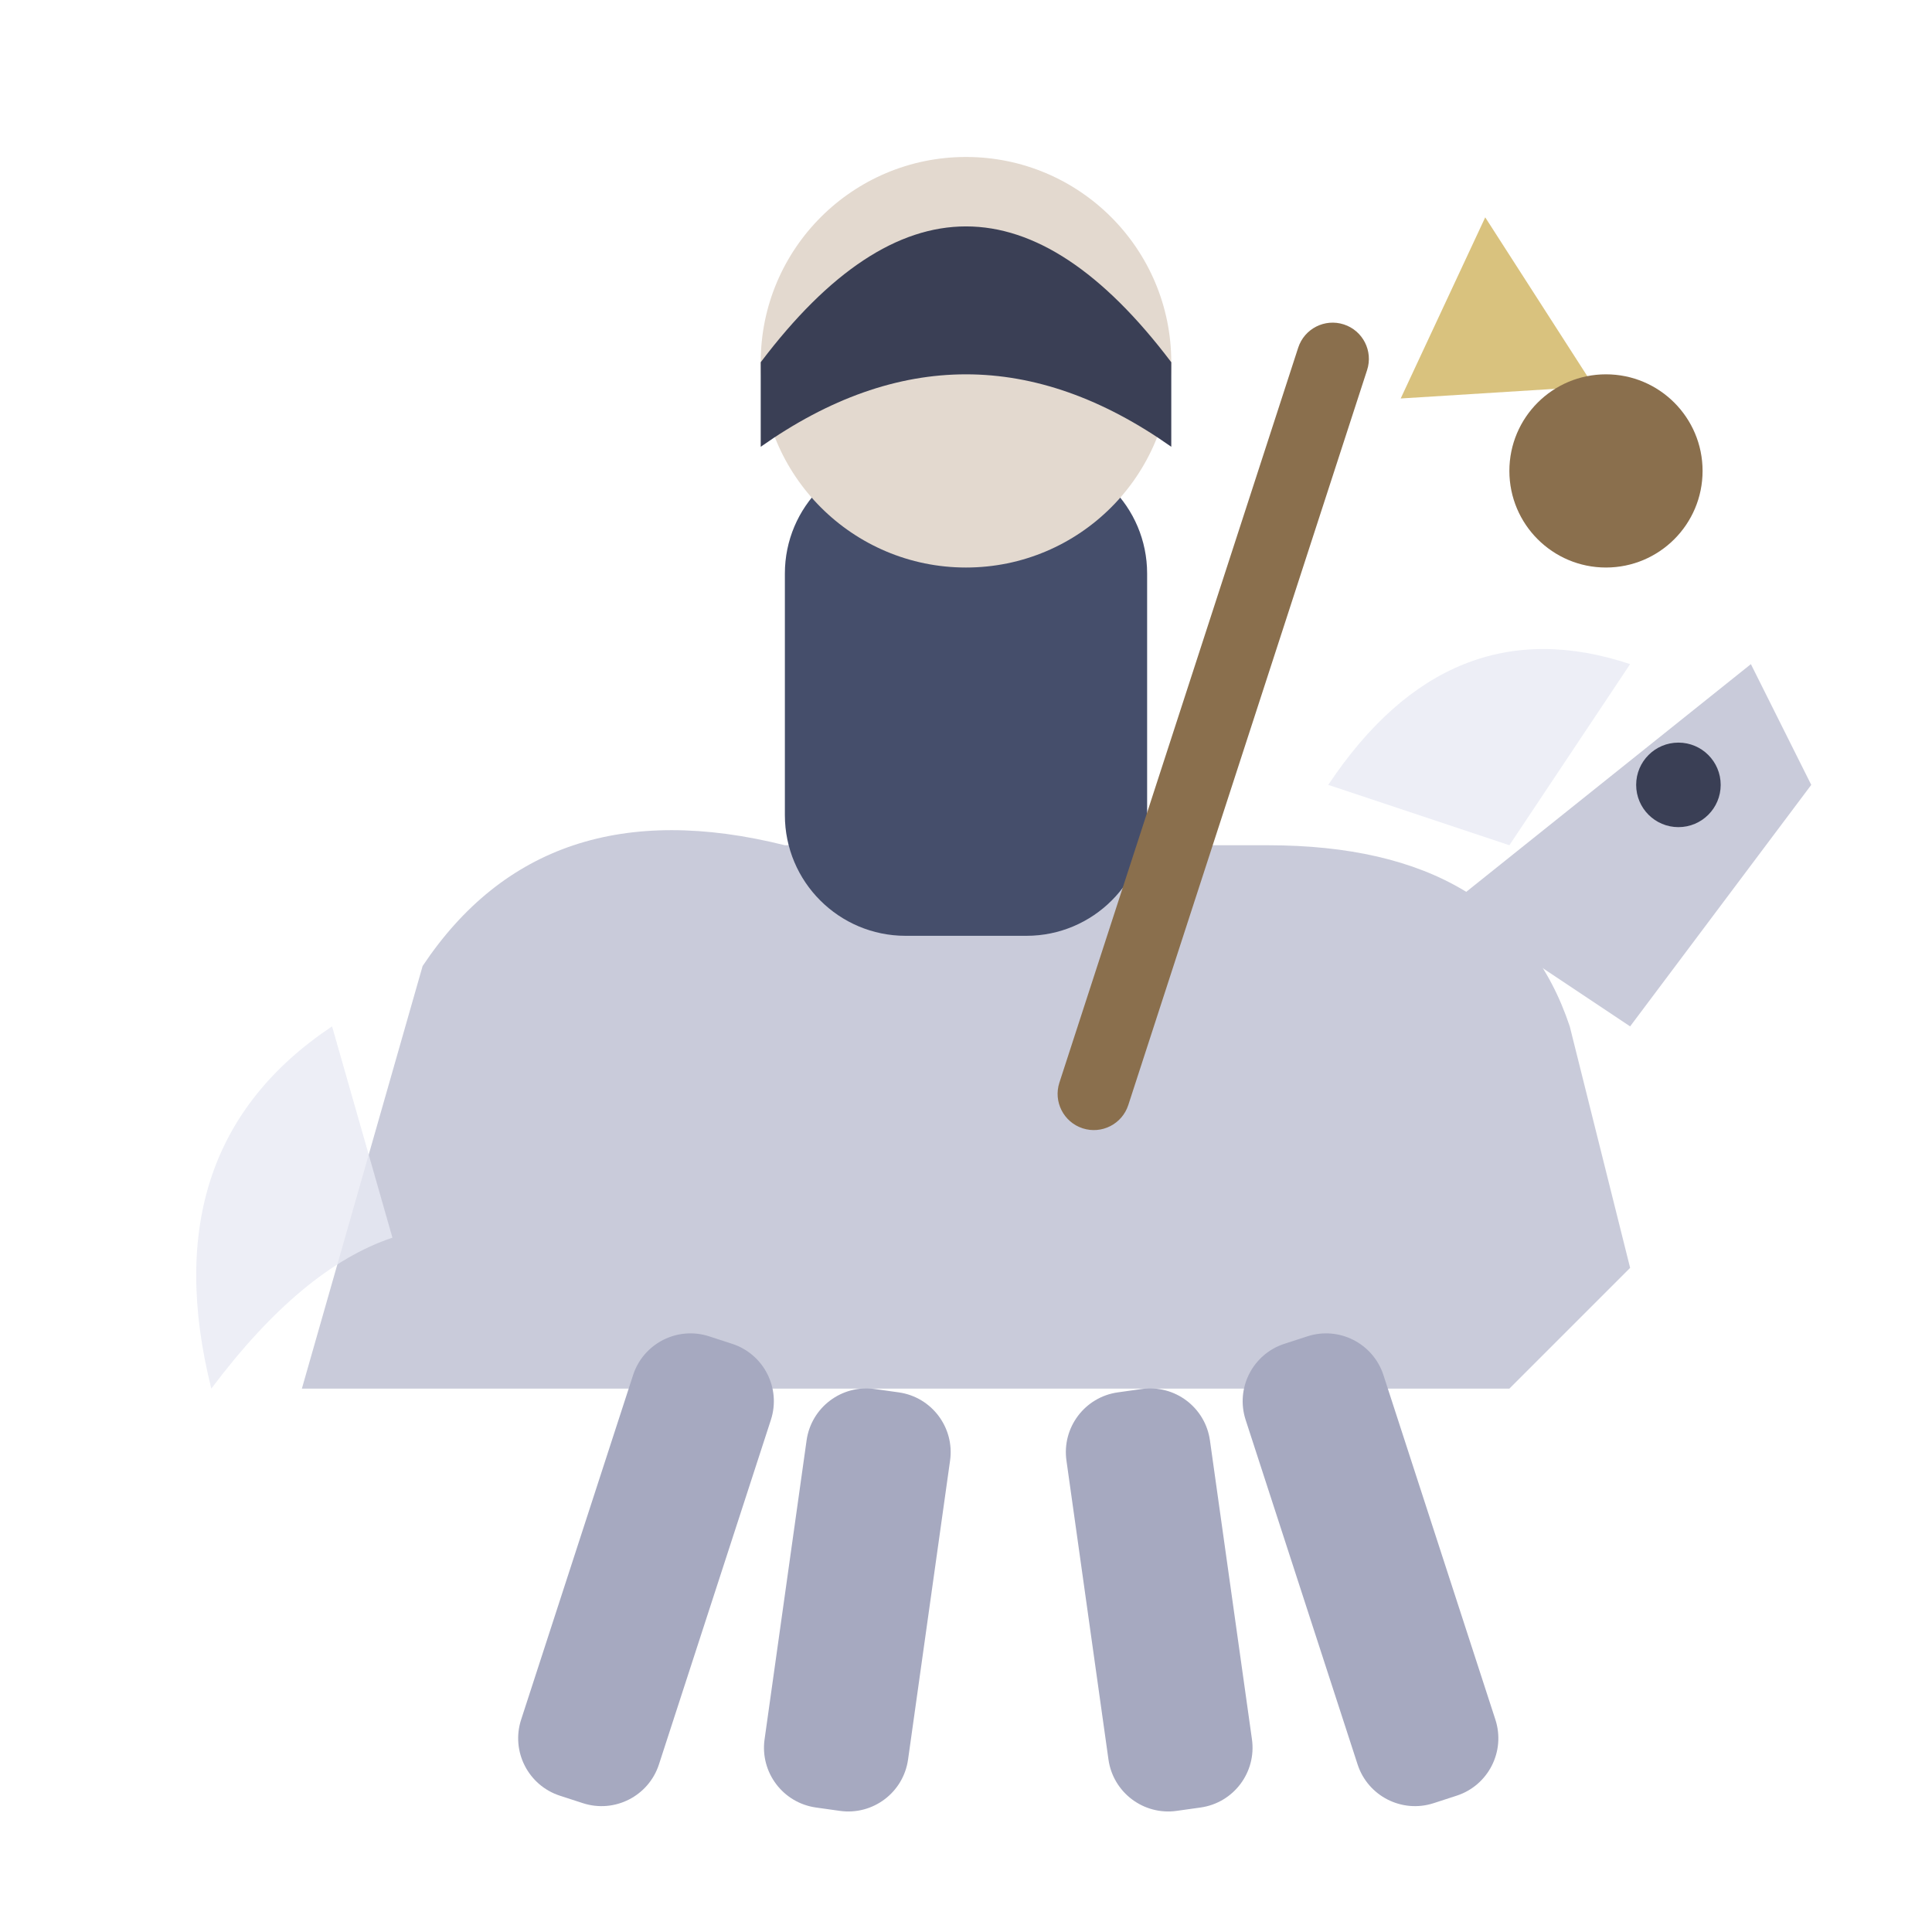
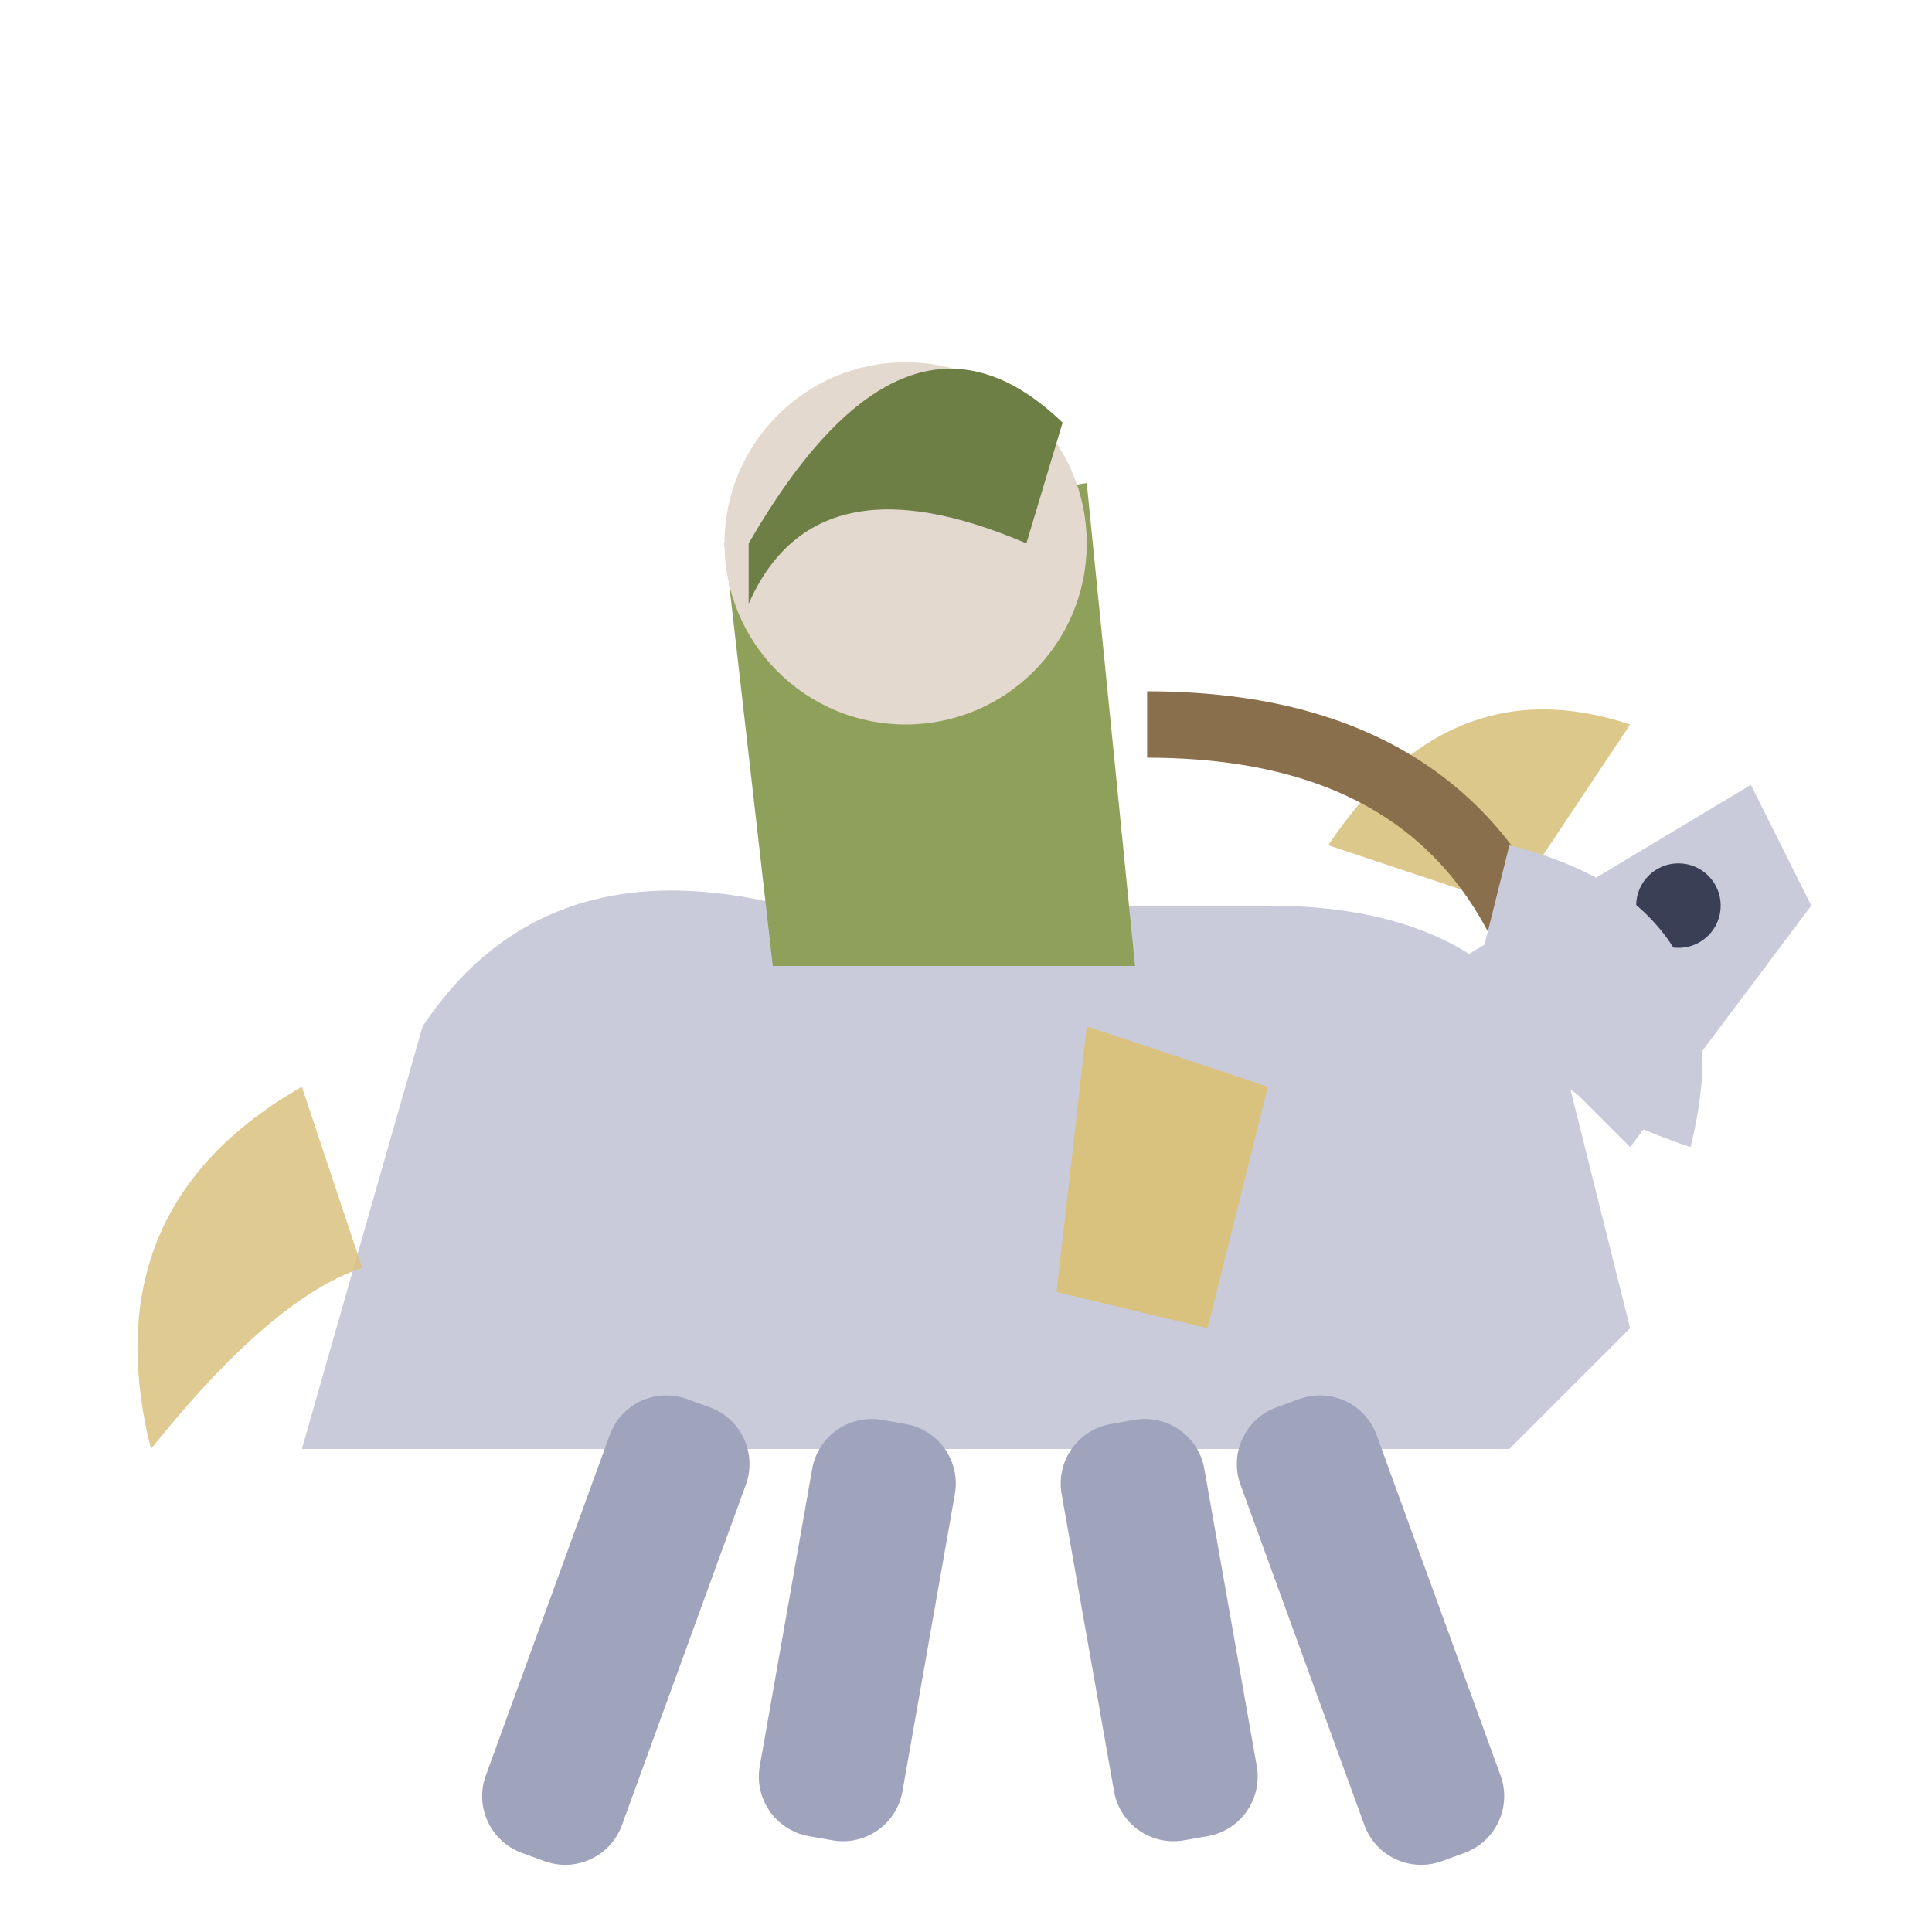
<svg xmlns="http://www.w3.org/2000/svg" viewBox="0 0 32 32">
-   <path d="M5,23 L7,16 Q9,13 13,14 L21,14 Q25,14 26,17 L27,21 L25,23 Z" fill="#C9CBDA" />
-   <path d="M24,15 L29,11 L30,13 L27,17 Z" fill="#C9CBDA" />
-   <circle cx="27.8" cy="13" r="0.7" fill="#3A3F55" />
-   <path d="M22,13 Q24,10 27,11 L25,14 Z" fill="#E8EAF4" opacity="0.8" />
-   <rect x="13" y="7.5" width="6" height="8" rx="2" fill="#454E6B" />
-   <circle cx="16" cy="6" r="3.4" fill="#E3D9CF" />
-   <path d="M12.6,6 Q16,1.5 19.4,6 L19.4,7.4 Q16,5 12.6,7.4 Z" fill="#3A3F55" />
-   <rect x="19.5" y="5" width="1.2" height="14" rx="0.6" fill="#8A6F4D" transform="rotate(18 20 12)" />
-   <path d="M24.6,3.6 L26.4,6.4 L23.2,6.6 Z" fill="#D9C27E" />
-   <circle cx="26.6" cy="7.8" r="1.6" fill="#8A6F4D" />
-   <rect x="9.5" y="22" width="2.4" height="8" rx="1" fill="#A6A9C0" transform="rotate(18 10.7 26)" />
-   <rect x="13" y="23" width="2.4" height="7" rx="1" fill="#A6A9C0" transform="rotate(8 14.2 26.5)" />
-   <rect x="18" y="23" width="2.4" height="7" rx="1" fill="#A6A9C0" transform="rotate(-8 19.2 26.5)" />
-   <rect x="21.5" y="22" width="2.4" height="8" rx="1" fill="#A6A9C0" transform="rotate(-18 22.7 26)" />
-   <path d="M5.5,17 Q2.5,19 3.5,23 Q5,21 6.5,20.5 Z" fill="#E8EAF4" opacity="0.8" />
+   <path d="M5,24 L7,17 Q9,14 13,15 L21,15 Q25,15 26,18 L27,22 L25,24 Z" fill="#C9CBDA" />
+   <path d="M24,16 L29,13 L30,15 L27,19 Z" fill="#C9CBDA" />
+   <circle cx="27.8" cy="15" r="0.7" fill="#3A3F55" />
+   <path d="M22,14 Q24,11 27,12 L25,15 Z" fill="#D9C27E" opacity="0.9" />
+   <path d="M12,9 L18,8 L18.8,16 L12.8,16 Z" fill="#8FA05B" />
+   <circle cx="15" cy="9" r="3" fill="#E3D9CF" />
+   <path d="M12.4,9 Q15,4.5 17.6,7 L17,9 Q13.5,7.5 12.4,10 Z" fill="#6E7F45" />
+   <path d="M19,12 Q24,12 25.5,16" stroke="#8A6F4D" stroke-width="1.1" fill="none" />
+   <path d="M25,14 Q29,15 28,19 Q25,18 24.5,16 Z" fill="#C9CBDA" />
+   <path d="M18,17 L21,18 L20,22 L17.5,21.4 Z" fill="#D9C27E" />
+   <rect x="9" y="23" width="2.4" height="8" rx="1" fill="#9FA3BC" transform="rotate(20 10.2 27)" />
+   <rect x="13" y="23.5" width="2.4" height="7" rx="1" fill="#9FA3BC" transform="rotate(10 14.2 27)" />
+   <rect x="18" y="23.5" width="2.4" height="7" rx="1" fill="#9FA3BC" transform="rotate(-10 19.2 27)" />
+   <rect x="21.5" y="23" width="2.4" height="8" rx="1" fill="#9FA3BC" transform="rotate(-20 22.7 27)" />
+   <path d="M5,18 Q1.5,20 2.5,24 Q4.5,21.5 6,21 Z" fill="#D9C27E" opacity="0.85" />
</svg>
